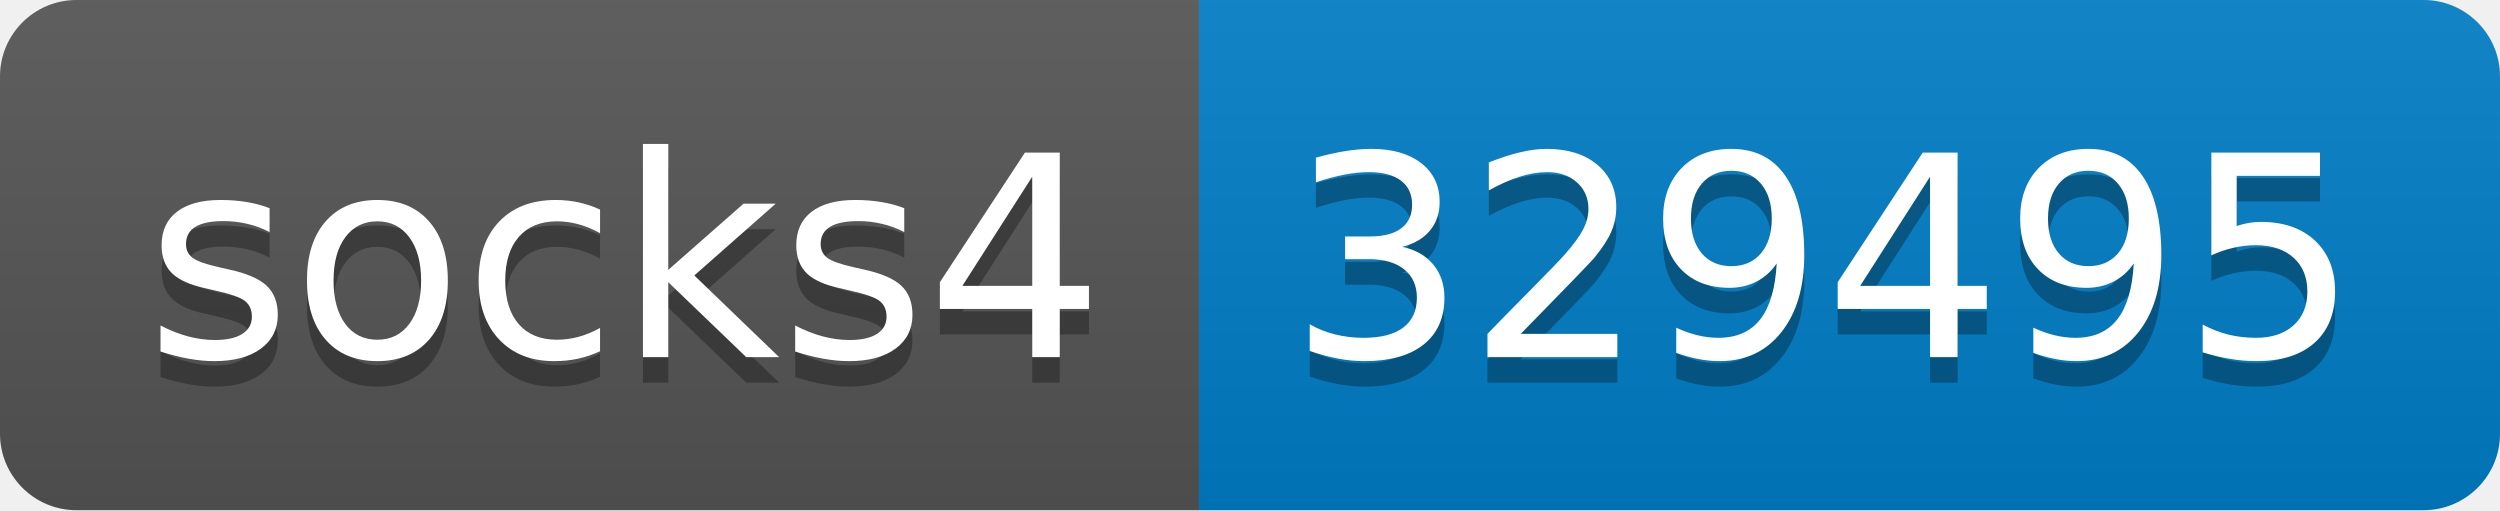
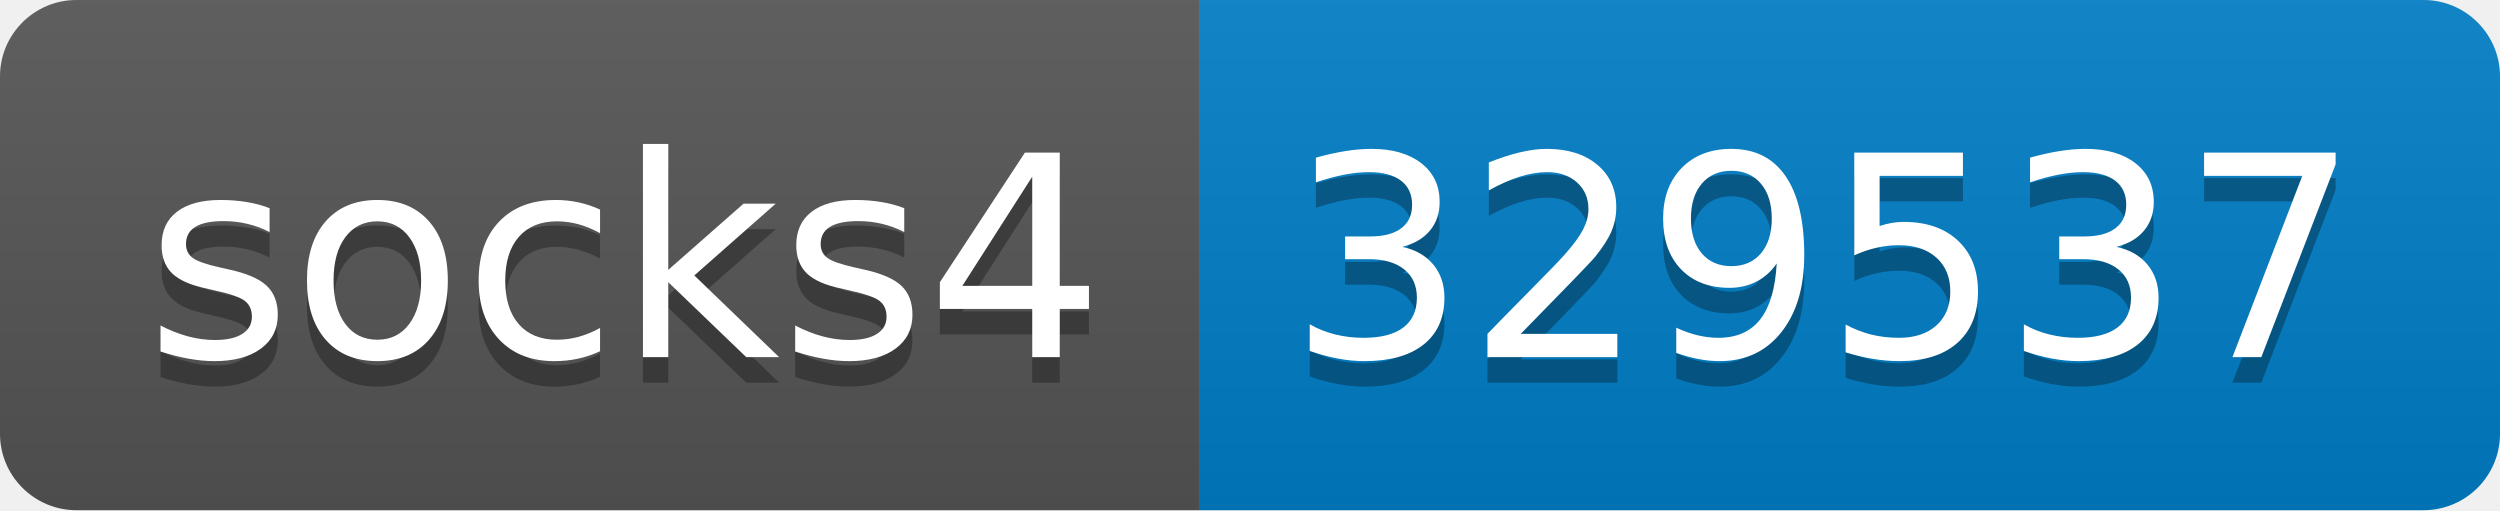
- <svg xmlns="http://www.w3.org/2000/svg" width="98" height="20" role="img" aria-label="socks4: 329495">
+ <svg xmlns="http://www.w3.org/2000/svg" width="98" height="20" role="img" aria-label="socks4: 329537">
  <linearGradient id="s" x2="0" y2="100%">
    <stop offset="0" stop-color="#bbb" stop-opacity=".1" />
    <stop offset="1" stop-opacity=".1" />
  </linearGradient>
  <clipPath id="r">
    <rect width="98" height="20" rx="3" fill="#fff" />
  </clipPath>
  <g clip-path="url(#r)">
    <rect width="47" height="20" fill="#555" />
    <rect x="47" width="51" height="20" fill="#007ec6" />
    <rect width="98" height="20" fill="url(#s)" />
  </g>
  <g fill="#fff" text-anchor="middle" font-family="Verdana,Geneva,DejaVu Sans,sans-serif" text-rendering="geometricPrecision" font-size="110">
    <text aria-hidden="true" x="245" y="150" fill="#010101" fill-opacity=".3" transform="scale(.1)" textLength="370">socks4</text>
    <text x="245" y="140" transform="scale(.1)" fill="#fff" textLength="370">socks4</text>
-     <text aria-hidden="true" x="715" y="150" fill="#010101" fill-opacity=".3" transform="scale(.1)" textLength="410">329495</text>
-     <text x="715" y="140" transform="scale(.1)" fill="#fff" textLength="410">329495</text>
+     <text aria-hidden="true" x="715" y="150" fill="#010101" fill-opacity=".3" transform="scale(.1)" textLength="410">329537</text>
+     <text x="715" y="140" transform="scale(.1)" fill="#fff" textLength="410">329537</text>
  </g>
</svg>
